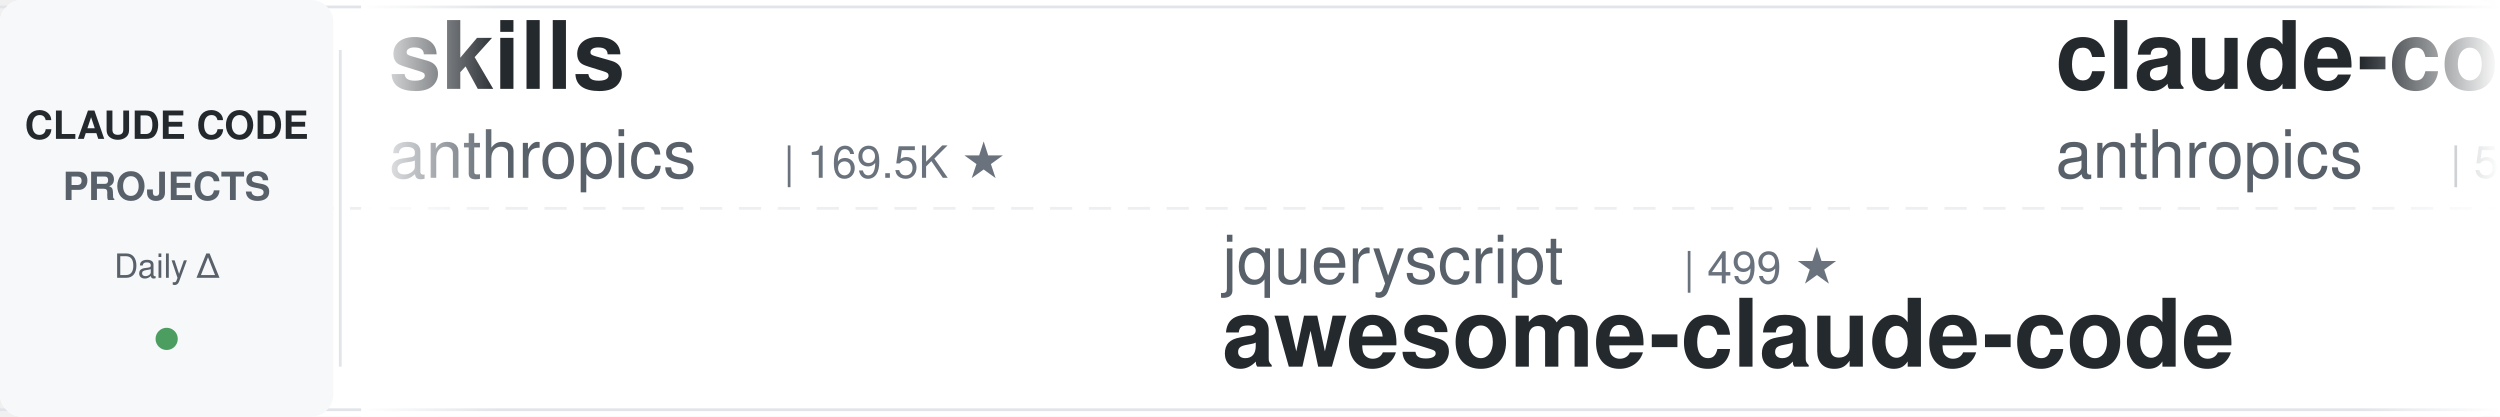
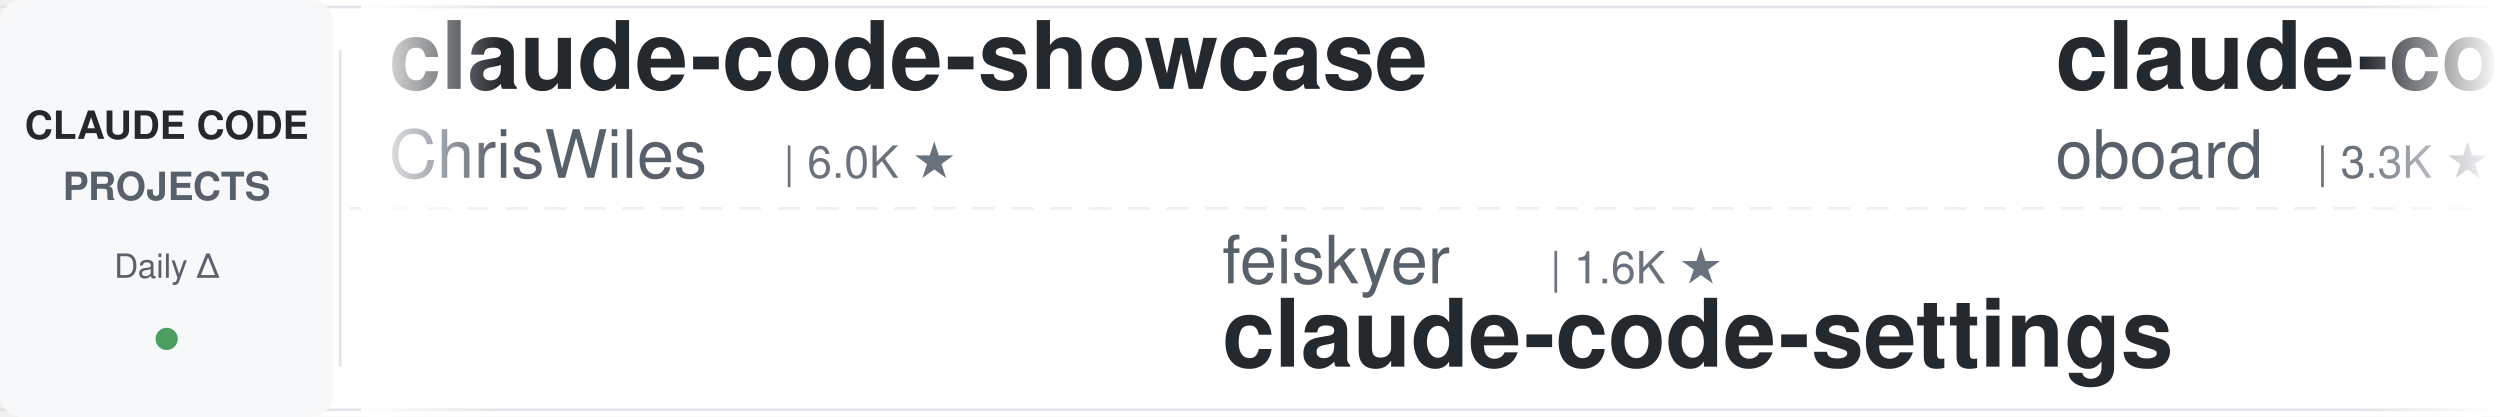
<svg xmlns="http://www.w3.org/2000/svg" width="900" height="150">
  <defs>
    <linearGradient id="leftFade" x1="0%" y1="0%" x2="100%" y2="0%">
      <stop offset="0%" style="stop-color:#ffffff;stop-opacity:1" />
      <stop offset="100%" style="stop-color:#ffffff;stop-opacity:0" />
    </linearGradient>
    <linearGradient id="rightFade" x1="0%" y1="0%" x2="100%" y2="0%">
      <stop offset="0%" style="stop-color:#ffffff;stop-opacity:0" />
      <stop offset="100%" style="stop-color:#ffffff;stop-opacity:1" />
    </linearGradient>
  </defs>
  <rect width="900" height="150" fill="#ffffff" rx="8" />
  <rect x="0" y="2" width="900" height="1" fill="#e1e4e8" />
  <rect x="0" y="147" width="900" height="1" fill="#e1e4e8" />
  <line x1="0" y1="75" x2="900" y2="75" stroke="#e1e4e8" stroke-width="1" stroke-dasharray="8 6" opacity="0.6" />
  <rect x="0" y="0" width="120" height="150" fill="#f6f8fa" rx="8" />
  <text x="60" y="50" font-family="-apple-system, BlinkMacSystemFont, 'Segoe UI', Helvetica, Arial, sans-serif" font-size="14" font-weight="600" fill="#24292e" text-anchor="middle">CLAUDE CODE</text>
  <text x="60" y="72" font-family="-apple-system, BlinkMacSystemFont, 'Segoe UI', Helvetica, Arial, sans-serif" font-size="14" font-weight="600" fill="#586069" text-anchor="middle">PROJECTS</text>
  <text x="60" y="100" font-family="-apple-system, BlinkMacSystemFont, 'Segoe UI', Helvetica, Arial, sans-serif" font-size="12" font-weight="500" fill="#586069" text-anchor="middle">Daily Δ</text>
  <circle cx="60" cy="122" r="4" fill="#22863a" opacity="0.8" />
  <rect x="122" y="18" width="1" height="114" fill="#e1e4e8" />
  <clipPath id="tickerClip">
    <rect x="130" y="0" width="770" height="150" />
  </clipPath>
  <g clip-path="url(#tickerClip)">
    <g id="tickerItems">
      <animateTransform attributeName="transform" attributeType="XML" type="translate" from="0 0" to="-3000 0" dur="54s" repeatCount="indefinite" />
      <g transform="translate(0, 0)">
-         <text x="140" y="32" font-family="-apple-system, BlinkMacSystemFont, 'Segoe UI', Helvetica, Arial, sans-serif" font-size="34" font-weight="600" fill="#24292e">skills</text>
-         <text x="140" y="64" font-family="-apple-system, BlinkMacSystemFont, 'Segoe UI', Helvetica, Arial, sans-serif" font-size="24" font-weight="400" fill="#586069">anthropics</text>
-         <text x="282" y="64" font-family="-apple-system, BlinkMacSystemFont, 'Segoe UI', Helvetica, Arial, sans-serif" font-size="16" font-weight="500" fill="#6a737d">| 169.5K ★</text>
+         <text x="140" y="32" font-family="-apple-system, BlinkMacSystemFont, 'Segoe UI', Helvetica, Arial, sans-serif" font-size="34" font-weight="600" fill="#24292e">claude-code-showcase</text>
+         <text x="140" y="64" font-family="-apple-system, BlinkMacSystemFont, 'Segoe UI', Helvetica, Arial, sans-serif" font-size="24" font-weight="400" fill="#586069">ChrisWiles</text>
+         <text x="282" y="64" font-family="-apple-system, BlinkMacSystemFont, 'Segoe UI', Helvetica, Arial, sans-serif" font-size="16" font-weight="500" fill="#6a737d">| 6.0K ★</text>
      </g>
      <g transform="translate(300, 0)">
-         <text x="140" y="102" font-family="-apple-system, BlinkMacSystemFont, 'Segoe UI', Helvetica, Arial, sans-serif" font-size="24" font-weight="400" fill="#586069">jqueryscript</text>
-         <text x="306" y="102" font-family="-apple-system, BlinkMacSystemFont, 'Segoe UI', Helvetica, Arial, sans-serif" font-size="16" font-weight="500" fill="#6a737d">| 499 ★</text>
-         <text x="140" y="132" font-family="-apple-system, BlinkMacSystemFont, 'Segoe UI', Helvetica, Arial, sans-serif" font-size="34" font-weight="600" fill="#24292e">awesome-claude-code</text>
+         <text x="140" y="102" font-family="-apple-system, BlinkMacSystemFont, 'Segoe UI', Helvetica, Arial, sans-serif" font-size="24" font-weight="400" fill="#586069">feiskyer</text>
+         <text x="258" y="102" font-family="-apple-system, BlinkMacSystemFont, 'Segoe UI', Helvetica, Arial, sans-serif" font-size="16" font-weight="500" fill="#6a737d">| 1.6K ★</text>
+         <text x="140" y="132" font-family="-apple-system, BlinkMacSystemFont, 'Segoe UI', Helvetica, Arial, sans-serif" font-size="34" font-weight="600" fill="#24292e">claude-code-settings</text>
      </g>
      <g transform="translate(600, 0)">
-         <text x="140" y="32" font-family="-apple-system, BlinkMacSystemFont, 'Segoe UI', Helvetica, Arial, sans-serif" font-size="34" font-weight="600" fill="#24292e">claude-code-security-rev...</text>
-         <text x="140" y="64" font-family="-apple-system, BlinkMacSystemFont, 'Segoe UI', Helvetica, Arial, sans-serif" font-size="24" font-weight="400" fill="#586069">anthropics</text>
-         <text x="282" y="64" font-family="-apple-system, BlinkMacSystemFont, 'Segoe UI', Helvetica, Arial, sans-serif" font-size="16" font-weight="500" fill="#6a737d">| 5.9K ★</text>
+         <text x="140" y="32" font-family="-apple-system, BlinkMacSystemFont, 'Segoe UI', Helvetica, Arial, sans-serif" font-size="34" font-weight="600" fill="#24292e">claude-code-rev</text>
+         <text x="140" y="64" font-family="-apple-system, BlinkMacSystemFont, 'Segoe UI', Helvetica, Arial, sans-serif" font-size="24" font-weight="400" fill="#586069">oboard</text>
+         <text x="234" y="64" font-family="-apple-system, BlinkMacSystemFont, 'Segoe UI', Helvetica, Arial, sans-serif" font-size="16" font-weight="500" fill="#6a737d">| 3.3K ★</text>
      </g>
      <g transform="translate(900, 0)">
-         <text x="140" y="102" font-family="-apple-system, BlinkMacSystemFont, 'Segoe UI', Helvetica, Arial, sans-serif" font-size="24" font-weight="400" fill="#586069">darcyegb</text>
-         <text x="258" y="102" font-family="-apple-system, BlinkMacSystemFont, 'Segoe UI', Helvetica, Arial, sans-serif" font-size="16" font-weight="500" fill="#6a737d">| 760 ★</text>
-         <text x="140" y="132" font-family="-apple-system, BlinkMacSystemFont, 'Segoe UI', Helvetica, Arial, sans-serif" font-size="34" font-weight="600" fill="#24292e">ClaudeCodeAgents</text>
+         <text x="140" y="102" font-family="-apple-system, BlinkMacSystemFont, 'Segoe UI', Helvetica, Arial, sans-serif" font-size="24" font-weight="400" fill="#586069">frankbria</text>
+         <text x="270" y="102" font-family="-apple-system, BlinkMacSystemFont, 'Segoe UI', Helvetica, Arial, sans-serif" font-size="16" font-weight="500" fill="#6a737d">| 9.6K ★</text>
+         <text x="140" y="132" font-family="-apple-system, BlinkMacSystemFont, 'Segoe UI', Helvetica, Arial, sans-serif" font-size="34" font-weight="600" fill="#24292e">ralph-claude-code</text>
      </g>
      <g transform="translate(1200, 0)">
-         <text x="140" y="32" font-family="-apple-system, BlinkMacSystemFont, 'Segoe UI', Helvetica, Arial, sans-serif" font-size="34" font-weight="600" fill="#24292e">Claude-Code-Usage-Monito...</text>
-         <text x="140" y="64" font-family="-apple-system, BlinkMacSystemFont, 'Segoe UI', Helvetica, Arial, sans-serif" font-size="24" font-weight="400" fill="#586069">Maciek-roboblog</text>
-         <text x="342" y="64" font-family="-apple-system, BlinkMacSystemFont, 'Segoe UI', Helvetica, Arial, sans-serif" font-size="16" font-weight="500" fill="#6a737d">| 8.6K ★</text>
+         <text x="140" y="32" font-family="-apple-system, BlinkMacSystemFont, 'Segoe UI', Helvetica, Arial, sans-serif" font-size="34" font-weight="600" fill="#24292e">claude-code-cheat-sheet</text>
+         <text x="140" y="64" font-family="-apple-system, BlinkMacSystemFont, 'Segoe UI', Helvetica, Arial, sans-serif" font-size="24" font-weight="400" fill="#586069">Njengah</text>
+         <text x="246" y="64" font-family="-apple-system, BlinkMacSystemFont, 'Segoe UI', Helvetica, Arial, sans-serif" font-size="16" font-weight="500" fill="#6a737d">| 1.9K ★</text>
      </g>
      <g transform="translate(1500, 0)">
-         <text x="140" y="102" font-family="-apple-system, BlinkMacSystemFont, 'Segoe UI', Helvetica, Arial, sans-serif" font-size="24" font-weight="400" fill="#586069">ponponon</text>
-         <text x="258" y="102" font-family="-apple-system, BlinkMacSystemFont, 'Segoe UI', Helvetica, Arial, sans-serif" font-size="16" font-weight="500" fill="#6a737d">| 2.3K ★</text>
-         <text x="140" y="132" font-family="-apple-system, BlinkMacSystemFont, 'Segoe UI', Helvetica, Arial, sans-serif" font-size="34" font-weight="600" fill="#24292e">claude_code_src</text>
+         <text x="140" y="102" font-family="-apple-system, BlinkMacSystemFont, 'Segoe UI', Helvetica, Arial, sans-serif" font-size="24" font-weight="400" fill="#586069">anthropics</text>
+         <text x="282" y="102" font-family="-apple-system, BlinkMacSystemFont, 'Segoe UI', Helvetica, Arial, sans-serif" font-size="16" font-weight="500" fill="#6a737d">| 169.5K ★</text>
+         <text x="140" y="132" font-family="-apple-system, BlinkMacSystemFont, 'Segoe UI', Helvetica, Arial, sans-serif" font-size="34" font-weight="600" fill="#24292e">skills</text>
      </g>
      <g transform="translate(1800, 0)">
-         <text x="140" y="32" font-family="-apple-system, BlinkMacSystemFont, 'Segoe UI', Helvetica, Arial, sans-serif" font-size="34" font-weight="600" fill="#24292e">claude-code-tips</text>
-         <text x="140" y="64" font-family="-apple-system, BlinkMacSystemFont, 'Segoe UI', Helvetica, Arial, sans-serif" font-size="24" font-weight="400" fill="#586069">ykdojo</text>
-         <text x="234" y="64" font-family="-apple-system, BlinkMacSystemFont, 'Segoe UI', Helvetica, Arial, sans-serif" font-size="16" font-weight="500" fill="#6a737d">| 9.7K ★</text>
+         <text x="140" y="32" font-family="-apple-system, BlinkMacSystemFont, 'Segoe UI', Helvetica, Arial, sans-serif" font-size="34" font-weight="600" fill="#24292e">claude-code-templates</text>
+         <text x="140" y="64" font-family="-apple-system, BlinkMacSystemFont, 'Segoe UI', Helvetica, Arial, sans-serif" font-size="24" font-weight="400" fill="#586069">davila7</text>
+         <text x="246" y="64" font-family="-apple-system, BlinkMacSystemFont, 'Segoe UI', Helvetica, Arial, sans-serif" font-size="16" font-weight="500" fill="#6a737d">| 30.2K ★</text>
      </g>
      <g transform="translate(2100, 0)">
-         <text x="140" y="102" font-family="-apple-system, BlinkMacSystemFont, 'Segoe UI', Helvetica, Arial, sans-serif" font-size="24" font-weight="400" fill="#586069">nicedreamzapp</text>
-         <text x="318" y="102" font-family="-apple-system, BlinkMacSystemFont, 'Segoe UI', Helvetica, Arial, sans-serif" font-size="16" font-weight="500" fill="#6a737d">| 3.2K ★</text>
-         <text x="140" y="132" font-family="-apple-system, BlinkMacSystemFont, 'Segoe UI', Helvetica, Arial, sans-serif" font-size="34" font-weight="600" fill="#24292e">claude-code-local</text>
+         <text x="140" y="102" font-family="-apple-system, BlinkMacSystemFont, 'Segoe UI', Helvetica, Arial, sans-serif" font-size="24" font-weight="400" fill="#586069">Windy3f3f3f3f</text>
+         <text x="318" y="102" font-family="-apple-system, BlinkMacSystemFont, 'Segoe UI', Helvetica, Arial, sans-serif" font-size="16" font-weight="500" fill="#6a737d">| 3.4K ★</text>
+         <text x="140" y="132" font-family="-apple-system, BlinkMacSystemFont, 'Segoe UI', Helvetica, Arial, sans-serif" font-size="34" font-weight="600" fill="#24292e">how-claude-code-works</text>
      </g>
      <g transform="translate(2400, 0)">
-         <text x="140" y="32" font-family="-apple-system, BlinkMacSystemFont, 'Segoe UI', Helvetica, Arial, sans-serif" font-size="34" font-weight="600" fill="#24292e">Auto-claude-code-researc...</text>
-         <text x="140" y="64" font-family="-apple-system, BlinkMacSystemFont, 'Segoe UI', Helvetica, Arial, sans-serif" font-size="24" font-weight="400" fill="#586069">wanshuiyin</text>
-         <text x="282" y="64" font-family="-apple-system, BlinkMacSystemFont, 'Segoe UI', Helvetica, Arial, sans-serif" font-size="16" font-weight="500" fill="#6a737d">| 14.7K ★</text>
+         <text x="140" y="32" font-family="-apple-system, BlinkMacSystemFont, 'Segoe UI', Helvetica, Arial, sans-serif" font-size="34" font-weight="600" fill="#24292e">claude-code-reverse</text>
+         <text x="140" y="64" font-family="-apple-system, BlinkMacSystemFont, 'Segoe UI', Helvetica, Arial, sans-serif" font-size="24" font-weight="400" fill="#586069">Yuyz0112</text>
+         <text x="258" y="64" font-family="-apple-system, BlinkMacSystemFont, 'Segoe UI', Helvetica, Arial, sans-serif" font-size="16" font-weight="500" fill="#6a737d">| 2.4K ★</text>
      </g>
      <g transform="translate(2700, 0)">
-         <text x="140" y="102" font-family="-apple-system, BlinkMacSystemFont, 'Segoe UI', Helvetica, Arial, sans-serif" font-size="24" font-weight="400" fill="#586069">multica-ai</text>
-         <text x="282" y="102" font-family="-apple-system, BlinkMacSystemFont, 'Segoe UI', Helvetica, Arial, sans-serif" font-size="16" font-weight="500" fill="#6a737d">| 202.7K ★</text>
-         <text x="140" y="132" font-family="-apple-system, BlinkMacSystemFont, 'Segoe UI', Helvetica, Arial, sans-serif" font-size="34" font-weight="600" fill="#24292e">andrej-karpathy-skills</text>
+         <text x="140" y="102" font-family="-apple-system, BlinkMacSystemFont, 'Segoe UI', Helvetica, Arial, sans-serif" font-size="24" font-weight="400" fill="#586069">affaan-m</text>
+         <text x="258" y="102" font-family="-apple-system, BlinkMacSystemFont, 'Segoe UI', Helvetica, Arial, sans-serif" font-size="16" font-weight="500" fill="#6a737d">| 240.3K ★</text>
+         <text x="140" y="132" font-family="-apple-system, BlinkMacSystemFont, 'Segoe UI', Helvetica, Arial, sans-serif" font-size="34" font-weight="600" fill="#24292e">ECC</text>
      </g>
      <g transform="translate(3000, 0)">
-         <text x="140" y="32" font-family="-apple-system, BlinkMacSystemFont, 'Segoe UI', Helvetica, Arial, sans-serif" font-size="34" font-weight="600" fill="#24292e">skills</text>
-         <text x="140" y="64" font-family="-apple-system, BlinkMacSystemFont, 'Segoe UI', Helvetica, Arial, sans-serif" font-size="24" font-weight="400" fill="#586069">anthropics</text>
-         <text x="282" y="64" font-family="-apple-system, BlinkMacSystemFont, 'Segoe UI', Helvetica, Arial, sans-serif" font-size="16" font-weight="500" fill="#6a737d">| 169.5K ★</text>
+         <text x="140" y="32" font-family="-apple-system, BlinkMacSystemFont, 'Segoe UI', Helvetica, Arial, sans-serif" font-size="34" font-weight="600" fill="#24292e">claude-code-showcase</text>
+         <text x="140" y="64" font-family="-apple-system, BlinkMacSystemFont, 'Segoe UI', Helvetica, Arial, sans-serif" font-size="24" font-weight="400" fill="#586069">ChrisWiles</text>
+         <text x="282" y="64" font-family="-apple-system, BlinkMacSystemFont, 'Segoe UI', Helvetica, Arial, sans-serif" font-size="16" font-weight="500" fill="#6a737d">| 6.0K ★</text>
      </g>
      <g transform="translate(3300, 0)">
-         <text x="140" y="102" font-family="-apple-system, BlinkMacSystemFont, 'Segoe UI', Helvetica, Arial, sans-serif" font-size="24" font-weight="400" fill="#586069">jqueryscript</text>
-         <text x="306" y="102" font-family="-apple-system, BlinkMacSystemFont, 'Segoe UI', Helvetica, Arial, sans-serif" font-size="16" font-weight="500" fill="#6a737d">| 499 ★</text>
-         <text x="140" y="132" font-family="-apple-system, BlinkMacSystemFont, 'Segoe UI', Helvetica, Arial, sans-serif" font-size="34" font-weight="600" fill="#24292e">awesome-claude-code</text>
+         <text x="140" y="102" font-family="-apple-system, BlinkMacSystemFont, 'Segoe UI', Helvetica, Arial, sans-serif" font-size="24" font-weight="400" fill="#586069">feiskyer</text>
+         <text x="258" y="102" font-family="-apple-system, BlinkMacSystemFont, 'Segoe UI', Helvetica, Arial, sans-serif" font-size="16" font-weight="500" fill="#6a737d">| 1.6K ★</text>
+         <text x="140" y="132" font-family="-apple-system, BlinkMacSystemFont, 'Segoe UI', Helvetica, Arial, sans-serif" font-size="34" font-weight="600" fill="#24292e">claude-code-settings</text>
      </g>
      <g transform="translate(3600, 0)">
-         <text x="140" y="32" font-family="-apple-system, BlinkMacSystemFont, 'Segoe UI', Helvetica, Arial, sans-serif" font-size="34" font-weight="600" fill="#24292e">claude-code-security-rev...</text>
-         <text x="140" y="64" font-family="-apple-system, BlinkMacSystemFont, 'Segoe UI', Helvetica, Arial, sans-serif" font-size="24" font-weight="400" fill="#586069">anthropics</text>
-         <text x="282" y="64" font-family="-apple-system, BlinkMacSystemFont, 'Segoe UI', Helvetica, Arial, sans-serif" font-size="16" font-weight="500" fill="#6a737d">| 5.9K ★</text>
+         <text x="140" y="32" font-family="-apple-system, BlinkMacSystemFont, 'Segoe UI', Helvetica, Arial, sans-serif" font-size="34" font-weight="600" fill="#24292e">claude-code-rev</text>
+         <text x="140" y="64" font-family="-apple-system, BlinkMacSystemFont, 'Segoe UI', Helvetica, Arial, sans-serif" font-size="24" font-weight="400" fill="#586069">oboard</text>
+         <text x="234" y="64" font-family="-apple-system, BlinkMacSystemFont, 'Segoe UI', Helvetica, Arial, sans-serif" font-size="16" font-weight="500" fill="#6a737d">| 3.3K ★</text>
      </g>
      <g transform="translate(3900, 0)">
-         <text x="140" y="102" font-family="-apple-system, BlinkMacSystemFont, 'Segoe UI', Helvetica, Arial, sans-serif" font-size="24" font-weight="400" fill="#586069">darcyegb</text>
-         <text x="258" y="102" font-family="-apple-system, BlinkMacSystemFont, 'Segoe UI', Helvetica, Arial, sans-serif" font-size="16" font-weight="500" fill="#6a737d">| 760 ★</text>
-         <text x="140" y="132" font-family="-apple-system, BlinkMacSystemFont, 'Segoe UI', Helvetica, Arial, sans-serif" font-size="34" font-weight="600" fill="#24292e">ClaudeCodeAgents</text>
+         <text x="140" y="102" font-family="-apple-system, BlinkMacSystemFont, 'Segoe UI', Helvetica, Arial, sans-serif" font-size="24" font-weight="400" fill="#586069">frankbria</text>
+         <text x="270" y="102" font-family="-apple-system, BlinkMacSystemFont, 'Segoe UI', Helvetica, Arial, sans-serif" font-size="16" font-weight="500" fill="#6a737d">| 9.6K ★</text>
+         <text x="140" y="132" font-family="-apple-system, BlinkMacSystemFont, 'Segoe UI', Helvetica, Arial, sans-serif" font-size="34" font-weight="600" fill="#24292e">ralph-claude-code</text>
      </g>
    </g>
  </g>
  <rect x="130" y="0" width="50" height="150" fill="url(#leftFade)" />
  <rect x="850" y="0" width="50" height="150" fill="url(#rightFade)" />
</svg>
